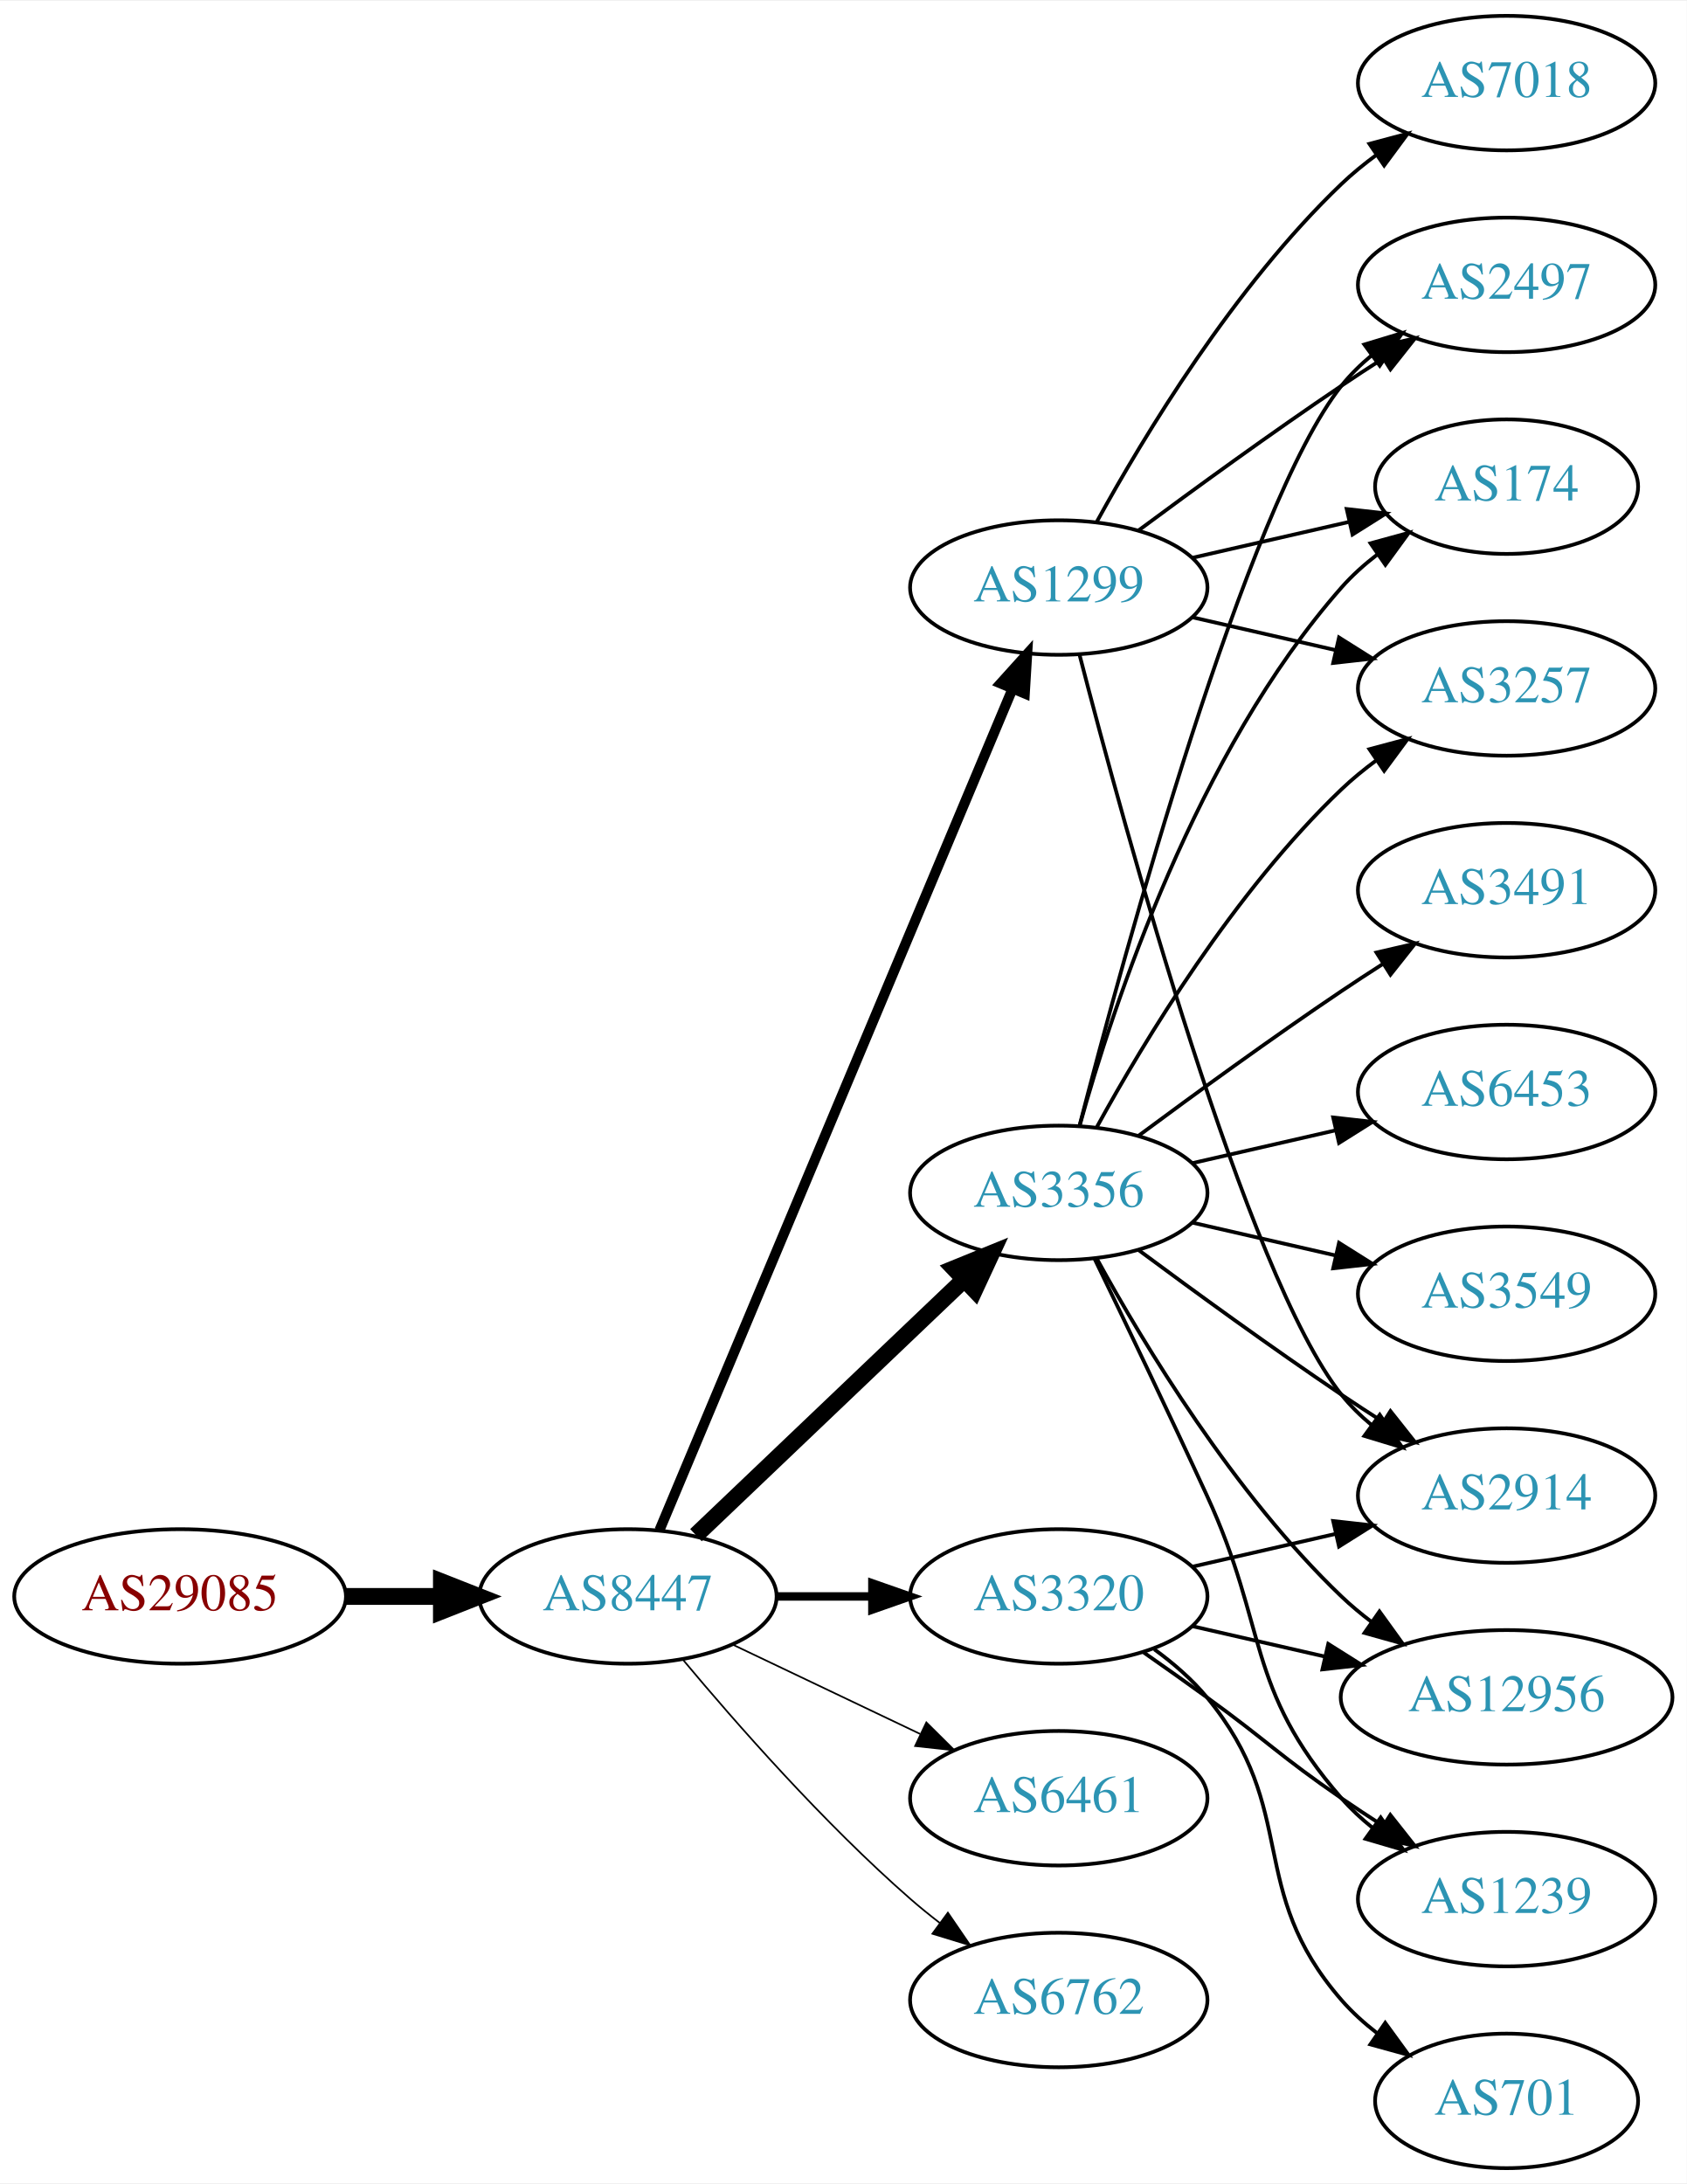
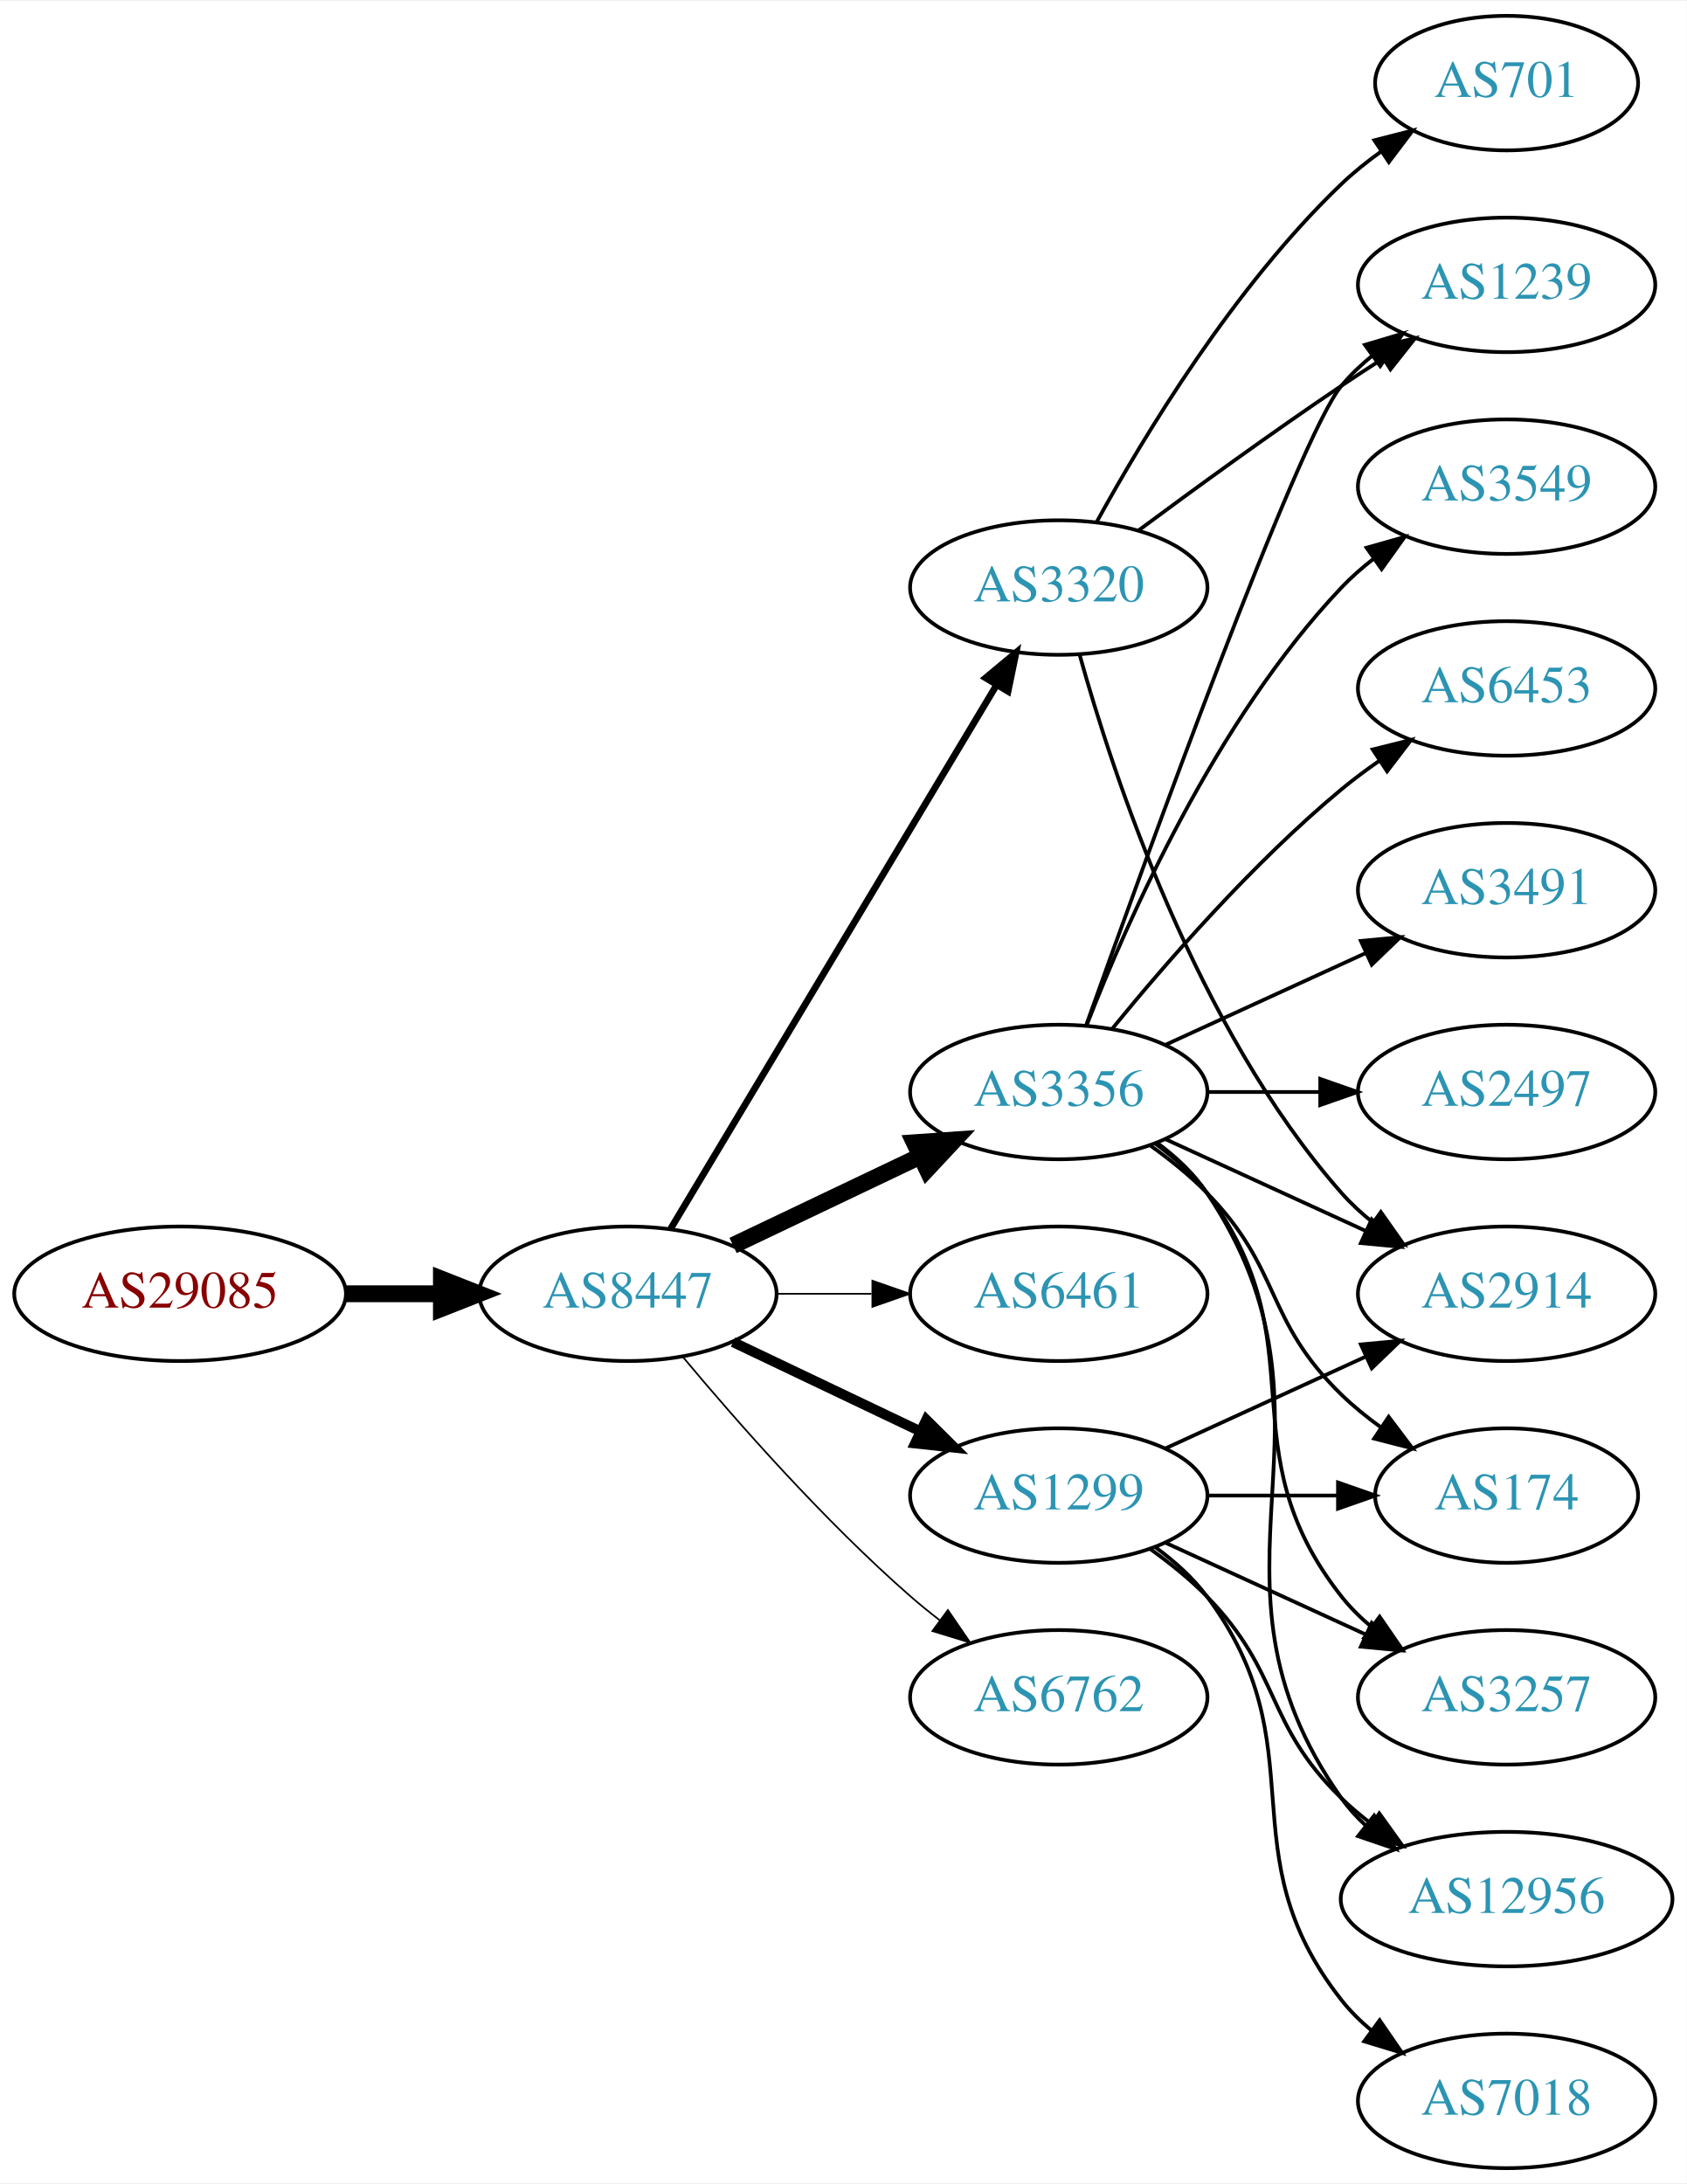
<svg xmlns="http://www.w3.org/2000/svg" xmlns:xlink="http://www.w3.org/1999/xlink" width="451pt" height="584pt" viewBox="0.00 0.00 451.37 584.00">
  <g id="graph0" class="graph" transform="scale(1 1) rotate(0) translate(4 580)">
    <polygon fill="white" stroke="none" points="-4,4 -4,-580 447.37,-580 447.37,4 -4,4" />
    <g id="node1" class="node">
      <g id="a_node1">
        <a xlink:href="/asn/29085" xlink:title="AS29085 ~ PORSCHE-AS [AT]">
-           <ellipse fill="#ffffff" stroke="black" cx="44.196" cy="-153" rx="44.393" ry="18" />
-           <text text-anchor="middle" x="44.196" y="-149.3" font-family="Times,serif" font-size="14.00" fill="#880000">AS29085</text>
+           <ellipse fill="#ffffff" stroke="black" cx="44.196" cy="-234" rx="44.393" ry="18" />
+           <text text-anchor="middle" x="44.196" y="-230.3" font-family="Times,serif" font-size="14.00" fill="#880000">AS29085</text>
        </a>
      </g>
    </g>
    <g id="node2" class="node">
      <g id="a_node2">
        <a xlink:href="/asn/8447" xlink:title="AS8447 ~ A1 Telekom Austria AG [AT]">
-           <ellipse fill="#ffffff" stroke="black" cx="164.039" cy="-153" rx="39.794" ry="18" />
-           <text text-anchor="middle" x="164.039" y="-149.3" font-family="Times,serif" font-size="14.00" fill="#2c94b3">AS8447</text>
+           <ellipse fill="#ffffff" stroke="black" cx="164.039" cy="-234" rx="39.794" ry="18" />
+           <text text-anchor="middle" x="164.039" y="-230.3" font-family="Times,serif" font-size="14.00" fill="#2c94b3">AS8447</text>
        </a>
      </g>
    </g>
    <g id="edge1" class="edge">
-       <path fill="none" stroke="black" stroke-width="4.5" d="M88.407,-153C96.72,-153 105.482,-153 113.965,-153" />
-       <polygon fill="black" stroke="black" stroke-width="4.5" points="114.123,-156.938 124.123,-153 114.123,-149.063 114.123,-156.938" />
+       <path fill="none" stroke="black" stroke-width="4.5" d="M88.407,-234C96.72,-234 105.482,-234 113.965,-234" />
+       <polygon fill="black" stroke="black" stroke-width="4.5" points="114.123,-237.938 124.123,-234 114.123,-230.063 114.123,-237.938" />
    </g>
    <g id="node3" class="node">
      <g id="a_node3">
-         <a xlink:href="/asn/1299" xlink:title="AS1299 ~ Telia Carrier [EU]">
-           <ellipse fill="#ffffff" stroke="black" cx="279.332" cy="-423" rx="39.794" ry="18" />
-           <text text-anchor="middle" x="279.332" y="-419.3" font-family="Times,serif" font-size="14.00" fill="#2c94b3">AS1299</text>
+         <a xlink:href="/asn/3356" xlink:title="AS3356 ~ Level 3 Parent, LLC [US]">
+           <ellipse fill="#ffffff" stroke="black" cx="279.332" cy="-288" rx="39.794" ry="18" />
+           <text text-anchor="middle" x="279.332" y="-284.3" font-family="Times,serif" font-size="14.00" fill="#2c94b3">AS3356</text>
        </a>
      </g>
    </g>
    <g id="edge2" class="edge">
-       <path fill="none" stroke="black" stroke-width="2.7" d="M172.472,-170.715C191.797,-216.771 243.72,-340.514 266.893,-395.739" />
-       <polygon fill="black" stroke="black" stroke-width="2.7" points="263.774,-397.352 270.871,-405.219 270.229,-394.644 263.774,-397.352" />
+       <path fill="none" stroke="black" stroke-width="4.5" d="M192.175,-246.934C207.169,-254.081 225.99,-263.052 242.213,-270.785" />
+       <polygon fill="black" stroke="black" stroke-width="4.5" points="240.695,-274.423 251.417,-275.171 244.084,-267.314 240.695,-274.423" />
    </g>
    <g id="node4" class="node">
      <g id="a_node4">
        <a xlink:href="/asn/3320" xlink:title="AS3320 ~ DTAG [DE]">
-           <ellipse fill="#ffffff" stroke="black" cx="279.332" cy="-153" rx="39.794" ry="18" />
-           <text text-anchor="middle" x="279.332" y="-149.3" font-family="Times,serif" font-size="14.00" fill="#2c94b3">AS3320</text>
+           <ellipse fill="#ffffff" stroke="black" cx="279.332" cy="-423" rx="39.794" ry="18" />
+           <text text-anchor="middle" x="279.332" y="-419.3" font-family="Times,serif" font-size="14.00" fill="#2c94b3">AS3320</text>
        </a>
      </g>
    </g>
    <g id="edge3" class="edge">
-       <path fill="none" stroke="black" stroke-width="2.25" d="M203.711,-153C211.914,-153 220.678,-153 229.21,-153" />
-       <polygon fill="black" stroke="black" stroke-width="2.25" points="229.449,-156.5 239.449,-153 229.449,-149.5 229.449,-156.5" />
+       <path fill="none" stroke="black" stroke-width="1.8" d="M175.494,-251.442C195.475,-284.775 239.18,-357.686 262.666,-396.866" />
+       <polygon fill="black" stroke="black" stroke-width="1.8" points="259.758,-398.823 267.902,-405.6 265.762,-395.224 259.758,-398.823" />
    </g>
    <g id="node5" class="node">
      <g id="a_node5">
-         <a xlink:href="/asn/3356" xlink:title="AS3356 ~ Level 3 Parent, LLC [US]">
-           <ellipse fill="#ffffff" stroke="black" cx="279.332" cy="-261" rx="39.794" ry="18" />
-           <text text-anchor="middle" x="279.332" y="-257.3" font-family="Times,serif" font-size="14.00" fill="#2c94b3">AS3356</text>
+         <a xlink:href="/asn/6461" xlink:title="AS6461 ~ Zayo Bandwidth [US]">
+           <ellipse fill="#ffffff" stroke="black" cx="279.332" cy="-234" rx="39.794" ry="18" />
+           <text text-anchor="middle" x="279.332" y="-230.3" font-family="Times,serif" font-size="14.00" fill="#2c94b3">AS6461</text>
        </a>
      </g>
    </g>
    <g id="edge4" class="edge">
-       <path fill="none" stroke="black" stroke-width="4.5" d="M182.245,-169.403C201.321,-187.587 232.241,-217.063 253.838,-237.651" />
-       <polygon fill="black" stroke="black" stroke-width="4.5" points="251.379,-240.747 261.334,-244.797 256.813,-235.047 251.379,-240.747" />
+       <path fill="none" stroke="black" stroke-width="0.45" d="M203.711,-234C211.914,-234 220.678,-234 229.21,-234" />
+       <polygon fill="black" stroke="black" stroke-width="0.45" points="229.449,-237.5 239.449,-234 229.449,-230.5 229.449,-237.5" />
    </g>
    <g id="node6" class="node">
      <g id="a_node6">
-         <a xlink:href="/asn/6461" xlink:title="AS6461 ~ Zayo Bandwidth [US]">
-           <ellipse fill="#ffffff" stroke="black" cx="279.332" cy="-99" rx="39.794" ry="18" />
-           <text text-anchor="middle" x="279.332" y="-95.3" font-family="Times,serif" font-size="14.00" fill="#2c94b3">AS6461</text>
+         <a xlink:href="/asn/1299" xlink:title="AS1299 ~ Telia Carrier [EU]">
+           <ellipse fill="#ffffff" stroke="black" cx="279.332" cy="-180" rx="39.794" ry="18" />
+           <text text-anchor="middle" x="279.332" y="-176.3" font-family="Times,serif" font-size="14.00" fill="#2c94b3">AS1299</text>
        </a>
      </g>
    </g>
    <g id="edge5" class="edge">
-       <path fill="none" stroke="black" stroke-width="0.45" d="M192.175,-140.066C207.169,-132.919 225.99,-123.948 242.213,-116.215" />
-       <polygon fill="black" stroke="black" stroke-width="0.45" points="243.895,-119.291 251.417,-111.829 240.884,-112.972 243.895,-119.291" />
+       <path fill="none" stroke="black" stroke-width="2.7" d="M192.175,-221.066C207.169,-213.919 225.99,-204.948 242.213,-197.215" />
+       <polygon fill="black" stroke="black" stroke-width="2.7" points="243.895,-200.291 251.417,-192.829 240.884,-193.972 243.895,-200.291" />
    </g>
    <g id="node7" class="node">
      <g id="a_node7">
        <a xlink:href="/asn/6762" xlink:title="AS6762 ~ TELECOM ITALIA SPARKLE S.p.A. [IT]">
-           <ellipse fill="#ffffff" stroke="black" cx="279.332" cy="-45" rx="39.794" ry="18" />
-           <text text-anchor="middle" x="279.332" y="-41.3" font-family="Times,serif" font-size="14.00" fill="#2c94b3">AS6762</text>
+           <ellipse fill="#ffffff" stroke="black" cx="279.332" cy="-126" rx="39.794" ry="18" />
+           <text text-anchor="middle" x="279.332" y="-122.3" font-family="Times,serif" font-size="14.00" fill="#2c94b3">AS6762</text>
        </a>
      </g>
    </g>
    <g id="edge6" class="edge">
-       <path fill="none" stroke="black" stroke-width="0.45" d="M178.669,-136.183C192.951,-119.071 216.498,-92.255 239.685,-72 242.151,-69.846 244.789,-67.706 247.487,-65.628" />
-       <polygon fill="black" stroke="black" stroke-width="0.45" points="249.66,-68.375 255.641,-59.63 245.512,-62.736 249.66,-68.375" />
-     </g>
-     <g id="node8" class="node">
-       <g id="a_node8">
-         <a xlink:href="/asn/2497" xlink:title="AS2497 ~ Internet Initiative Japan Inc. [JP]">
-           <ellipse fill="#ffffff" stroke="black" cx="399.174" cy="-504" rx="39.794" ry="18" />
-           <text text-anchor="middle" x="399.174" y="-500.3" font-family="Times,serif" font-size="14.00" fill="#2c94b3">AS2497</text>
-         </a>
-       </g>
-     </g>
-     <g id="edge7" class="edge">
-       <path fill="none" stroke="black" d="M300.662,-438.277C315.524,-449.304 336.269,-464.407 354.978,-477 358.527,-479.389 362.277,-481.839 366.026,-484.242" />
-       <polygon fill="black" stroke="black" points="364.352,-487.325 374.674,-489.712 368.094,-481.409 364.352,-487.325" />
+       <path fill="none" stroke="black" stroke-width="0.45" d="M178.669,-217.183C192.951,-200.071 216.498,-173.255 239.685,-153 242.151,-150.846 244.789,-148.706 247.487,-146.628" />
+       <polygon fill="black" stroke="black" stroke-width="0.45" points="249.66,-149.375 255.641,-140.63 245.512,-143.736 249.66,-149.375" />
    </g>
    <g id="node9" class="node">
      <g id="a_node9">
-         <a xlink:href="/asn/174" xlink:title="AS174 ~ Cogent Communications [US]">
-           <ellipse fill="#ffffff" stroke="black" cx="399.174" cy="-450" rx="35.194" ry="18" />
-           <text text-anchor="middle" x="399.174" y="-446.3" font-family="Times,serif" font-size="14.00" fill="#2c94b3">AS174</text>
-         </a>
-       </g>
-     </g>
-     <g id="edge8" class="edge">
-       <path fill="none" stroke="black" d="M315.051,-430.955C328.143,-433.955 343.166,-437.396 356.806,-440.522" />
-       <polygon fill="black" stroke="black" points="356.384,-444.016 366.914,-442.838 357.948,-437.193 356.384,-444.016" />
+         <a xlink:href="/asn/1239" xlink:title="AS1239 ~ Sprint [US]">
+           <ellipse fill="#ffffff" stroke="black" cx="399.174" cy="-504" rx="39.794" ry="18" />
+           <text text-anchor="middle" x="399.174" y="-500.3" font-family="Times,serif" font-size="14.00" fill="#2c94b3">AS1239</text>
+         </a>
+       </g>
+     </g>
+     <g id="edge16" class="edge">
+       <path fill="none" stroke="black" d="M286.662,-305.86C302.502,-350.267 343.411,-463.103 354.978,-477 357.383,-479.889 360.179,-482.563 363.172,-485.013" />
+       <polygon fill="black" stroke="black" points="361.26,-487.95 371.415,-490.973 365.361,-482.277 361.26,-487.95" />
    </g>
    <g id="node10" class="node">
      <g id="a_node10">
-         <a xlink:href="/asn/7018" xlink:title="AS7018 ~ AT&amp;T Services, Inc. [US]">
-           <ellipse fill="#ffffff" stroke="black" cx="399.174" cy="-558" rx="39.794" ry="18" />
-           <text text-anchor="middle" x="399.174" y="-554.3" font-family="Times,serif" font-size="14.00" fill="#2c94b3">AS7018</text>
-         </a>
-       </g>
-     </g>
-     <g id="edge9" class="edge">
-       <path fill="none" stroke="black" d="M289.573,-440.713C302.118,-463.561 326.295,-503.611 354.978,-531 357.846,-533.739 361.035,-536.347 364.344,-538.785" />
-       <polygon fill="black" stroke="black" points="362.468,-541.742 372.704,-544.477 366.407,-535.956 362.468,-541.742" />
+         <a xlink:href="/asn/2914" xlink:title="AS2914 ~ NTT America, Inc. [US]">
+           <ellipse fill="#ffffff" stroke="black" cx="399.174" cy="-234" rx="39.794" ry="18" />
+           <text text-anchor="middle" x="399.174" y="-230.3" font-family="Times,serif" font-size="14.00" fill="#2c94b3">AS2914</text>
+         </a>
+       </g>
+     </g>
+     <g id="edge18" class="edge">
+       <path fill="none" stroke="black" d="M307.96,-275.339C323.917,-268.027 344.188,-258.739 361.471,-250.819" />
+       <polygon fill="black" stroke="black" points="363.085,-253.929 370.718,-246.581 360.169,-247.565 363.085,-253.929" />
    </g>
    <g id="node11" class="node">
      <g id="a_node11">
-         <a xlink:href="/asn/3257" xlink:title="AS3257 ~ GTT [DE]">
-           <ellipse fill="#ffffff" stroke="black" cx="399.174" cy="-396" rx="39.794" ry="18" />
-           <text text-anchor="middle" x="399.174" y="-392.3" font-family="Times,serif" font-size="14.00" fill="#2c94b3">AS3257</text>
+         <a xlink:href="/asn/2497" xlink:title="AS2497 ~ Internet Initiative Japan Inc. [JP]">
+           <ellipse fill="#ffffff" stroke="black" cx="399.174" cy="-288" rx="39.794" ry="18" />
+           <text text-anchor="middle" x="399.174" y="-284.3" font-family="Times,serif" font-size="14.00" fill="#2c94b3">AS2497</text>
        </a>
      </g>
    </g>
    <g id="edge10" class="edge">
-       <path fill="none" stroke="black" d="M315.051,-415.045C327.051,-412.296 340.672,-409.175 353.364,-406.267" />
-       <polygon fill="black" stroke="black" points="354.33,-409.636 363.296,-403.991 352.767,-402.813 354.33,-409.636" />
+       <path fill="none" stroke="black" d="M319.244,-288C328.798,-288 339.147,-288 349.11,-288" />
+       <polygon fill="black" stroke="black" points="349.302,-291.5 359.302,-288 349.302,-284.5 349.302,-291.5" />
    </g>
    <g id="node12" class="node">
      <g id="a_node12">
-         <a xlink:href="/asn/2914" xlink:title="AS2914 ~ NTT America, Inc. [US]">
-           <ellipse fill="#ffffff" stroke="black" cx="399.174" cy="-180" rx="39.794" ry="18" />
-           <text text-anchor="middle" x="399.174" y="-176.3" font-family="Times,serif" font-size="14.00" fill="#2c94b3">AS2914</text>
+         <a xlink:href="/asn/3549" xlink:title="AS3549 ~ Level 3 Parent, LLC [US]">
+           <ellipse fill="#ffffff" stroke="black" cx="399.174" cy="-450" rx="39.794" ry="18" />
+           <text text-anchor="middle" x="399.174" y="-446.3" font-family="Times,serif" font-size="14.00" fill="#2c94b3">AS3549</text>
        </a>
      </g>
    </g>
    <g id="edge11" class="edge">
-       <path fill="none" stroke="black" d="M284.849,-405.158C296.699,-359.353 329.522,-238.97 354.978,-207 357.319,-204.06 360.074,-201.351 363.04,-198.879" />
-       <polygon fill="black" stroke="black" points="365.232,-201.612 371.246,-192.89 361.105,-195.958 365.232,-201.612" />
-     </g>
-     <g id="edge23" class="edge">
-       <path fill="none" stroke="black" d="M315.051,-160.955C327.051,-163.704 340.672,-166.825 353.364,-169.733" />
-       <polygon fill="black" stroke="black" points="352.767,-173.187 363.296,-172.009 354.33,-166.364 352.767,-173.187" />
+       <path fill="none" stroke="black" d="M286.855,-305.994C297.605,-333.728 321.262,-387.429 354.978,-423 357.564,-425.728 360.481,-428.294 363.55,-430.677" />
+       <polygon fill="black" stroke="black" points="361.704,-433.658 371.898,-436.543 365.728,-427.93 361.704,-433.658" />
+     </g>
+     <g id="node13" class="node">
+       <g id="a_node13">
+         <a xlink:href="/asn/174" xlink:title="AS174 ~ Cogent Communications [US]">
+           <ellipse fill="#ffffff" stroke="black" cx="399.174" cy="-180" rx="35.194" ry="18" />
+           <text text-anchor="middle" x="399.174" y="-176.3" font-family="Times,serif" font-size="14.00" fill="#2c94b3">AS174</text>
+         </a>
+       </g>
+     </g>
+     <g id="edge12" class="edge">
+       <path fill="none" stroke="black" d="M303.926,-273.611C309.182,-269.852 314.513,-265.563 318.978,-261 339.151,-240.383 334.285,-227.094 354.978,-207 358.206,-203.866 361.857,-200.911 365.635,-198.188" />
+       <polygon fill="black" stroke="black" points="367.614,-201.075 373.995,-192.617 363.732,-195.25 367.614,-201.075" />
+     </g>
+     <g id="node14" class="node">
+       <g id="a_node14">
+         <a xlink:href="/asn/6453" xlink:title="AS6453 ~ TATA COMMUNICATIONS (AMERICA) INC [US]">
+           <ellipse fill="#ffffff" stroke="black" cx="399.174" cy="-396" rx="39.794" ry="18" />
+           <text text-anchor="middle" x="399.174" y="-392.3" font-family="Times,serif" font-size="14.00" fill="#2c94b3">AS6453</text>
+         </a>
+       </g>
+     </g>
+     <g id="edge13" class="edge">
+       <path fill="none" stroke="black" d="M293.751,-305.065C307.865,-322.375 331.28,-349.345 354.978,-369 358.194,-371.668 361.695,-374.27 365.265,-376.741" />
+       <polygon fill="black" stroke="black" points="363.343,-379.666 373.622,-382.236 367.189,-373.817 363.343,-379.666" />
    </g>
    <g id="node15" class="node">
      <g id="a_node15">
-         <a xlink:href="/asn/1239" xlink:title="AS1239 ~ Sprint [US]">
-           <ellipse fill="#ffffff" stroke="black" cx="399.174" cy="-72" rx="39.794" ry="18" />
-           <text text-anchor="middle" x="399.174" y="-68.3" font-family="Times,serif" font-size="14.00" fill="#2c94b3">AS1239</text>
-         </a>
-       </g>
-     </g>
-     <g id="edge22" class="edge">
-       <path fill="none" stroke="black" d="M302.089,-137.991C307.623,-134.121 313.542,-129.936 318.978,-126 335.178,-114.271 338.483,-110.311 354.978,-99 358.506,-96.581 362.244,-94.111 365.985,-91.698" />
-       <polygon fill="black" stroke="black" points="368.057,-94.528 374.626,-86.216 364.307,-88.618 368.057,-94.528" />
-     </g>
-     <g id="node17" class="node">
-       <g id="a_node17">
-         <a xlink:href="/asn/12956" xlink:title="AS12956 ~ TELXIUS [ES]">
-           <ellipse fill="#ffffff" stroke="black" cx="399.174" cy="-126" rx="44.393" ry="18" />
-           <text text-anchor="middle" x="399.174" y="-122.3" font-family="Times,serif" font-size="14.00" fill="#2c94b3">AS12956</text>
-         </a>
-       </g>
-     </g>
-     <g id="edge24" class="edge">
-       <path fill="none" stroke="black" d="M315.051,-145.045C326.189,-142.493 338.725,-139.621 350.618,-136.896" />
-       <polygon fill="black" stroke="black" points="351.446,-140.297 360.412,-134.652 349.883,-133.474 351.446,-140.297" />
-     </g>
-     <g id="node18" class="node">
-       <g id="a_node18">
-         <a xlink:href="/asn/701" xlink:title="AS701 ~ UUNET [US]">
-           <ellipse fill="#ffffff" stroke="black" cx="399.174" cy="-18" rx="35.194" ry="18" />
-           <text text-anchor="middle" x="399.174" y="-14.3" font-family="Times,serif" font-size="14.00" fill="#2c94b3">AS701</text>
-         </a>
-       </g>
-     </g>
-     <g id="edge21" class="edge">
-       <path fill="none" stroke="black" d="M304.912,-138.844C310.007,-135.128 315.02,-130.799 318.978,-126 344.043,-95.606 329.144,-74.742 354.978,-45 357.784,-41.77 361.071,-38.797 364.559,-36.098" />
-       <polygon fill="black" stroke="black" points="366.693,-38.878 372.925,-30.31 362.71,-33.121 366.693,-38.878" />
-     </g>
-     <g id="edge20" class="edge">
-       <path fill="none" stroke="black" d="M284.849,-278.842C296.699,-324.647 329.522,-445.03 354.978,-477 357.319,-479.94 360.074,-482.649 363.04,-485.121" />
-       <polygon fill="black" stroke="black" points="361.105,-488.042 371.246,-491.11 365.232,-482.388 361.105,-488.042" />
-     </g>
-     <g id="edge13" class="edge">
-       <path fill="none" stroke="black" d="M284.904,-278.946C293.81,-310.995 316.094,-378.842 354.978,-423 357.805,-426.211 361.107,-429.172 364.602,-431.864" />
-       <polygon fill="black" stroke="black" points="362.759,-434.845 372.977,-437.645 366.736,-429.084 362.759,-434.845" />
+         <a xlink:href="/asn/3257" xlink:title="AS3257 ~ GTT [DE]">
+           <ellipse fill="#ffffff" stroke="black" cx="399.174" cy="-126" rx="39.794" ry="18" />
+           <text text-anchor="middle" x="399.174" y="-122.3" font-family="Times,serif" font-size="14.00" fill="#2c94b3">AS3257</text>
+         </a>
+       </g>
    </g>
    <g id="edge14" class="edge">
-       <path fill="none" stroke="black" d="M289.573,-278.713C302.118,-301.561 326.295,-341.611 354.978,-369 357.846,-371.739 361.035,-374.347 364.344,-376.785" />
-       <polygon fill="black" stroke="black" points="362.468,-379.742 372.704,-382.477 366.407,-373.956 362.468,-379.742" />
-     </g>
-     <g id="edge17" class="edge">
-       <path fill="none" stroke="black" d="M300.662,-245.723C315.524,-234.696 336.269,-219.593 354.978,-207 358.527,-204.611 362.277,-202.161 366.026,-199.758" />
-       <polygon fill="black" stroke="black" points="368.094,-202.591 374.674,-194.288 364.352,-196.675 368.094,-202.591" />
-     </g>
-     <g id="node13" class="node">
-       <g id="a_node13">
-         <a xlink:href="/asn/6453" xlink:title="AS6453 ~ TATA COMMUNICATIONS (AMERICA) INC [US]">
-           <ellipse fill="#ffffff" stroke="black" cx="399.174" cy="-288" rx="39.794" ry="18" />
-           <text text-anchor="middle" x="399.174" y="-284.3" font-family="Times,serif" font-size="14.00" fill="#2c94b3">AS6453</text>
-         </a>
-       </g>
-     </g>
-     <g id="edge12" class="edge">
-       <path fill="none" stroke="black" d="M315.051,-268.955C327.051,-271.704 340.672,-274.825 353.364,-277.733" />
-       <polygon fill="black" stroke="black" points="352.767,-281.187 363.296,-280.009 354.33,-274.364 352.767,-281.187" />
-     </g>
-     <g id="node14" class="node">
-       <g id="a_node14">
-         <a xlink:href="/asn/3549" xlink:title="AS3549 ~ Level 3 Parent, LLC [US]">
-           <ellipse fill="#ffffff" stroke="black" cx="399.174" cy="-234" rx="39.794" ry="18" />
-           <text text-anchor="middle" x="399.174" y="-230.3" font-family="Times,serif" font-size="14.00" fill="#2c94b3">AS3549</text>
-         </a>
-       </g>
-     </g>
-     <g id="edge15" class="edge">
-       <path fill="none" stroke="black" d="M315.051,-253.045C327.051,-250.296 340.672,-247.175 353.364,-244.267" />
-       <polygon fill="black" stroke="black" points="354.33,-247.636 363.296,-241.991 352.767,-240.813 354.33,-247.636" />
-     </g>
-     <g id="edge16" class="edge">
-       <path fill="none" stroke="black" d="M288.913,-243.367C296.837,-227.002 308.873,-201.935 318.978,-180 335.462,-144.219 329.144,-128.742 354.978,-99 357.443,-96.162 360.28,-93.523 363.297,-91.094" />
-       <polygon fill="black" stroke="black" points="365.484,-93.833 371.575,-85.164 361.408,-88.142 365.484,-93.833" />
+       <path fill="none" stroke="black" d="M305.262,-274.118C310.338,-270.389 315.256,-265.984 318.978,-261 349.249,-220.458 323.679,-192.754 354.978,-153 357.303,-150.047 360.047,-147.33 363.006,-144.853" />
+       <polygon fill="black" stroke="black" points="365.199,-147.585 371.203,-138.855 361.065,-141.936 365.199,-147.585" />
    </g>
    <g id="node16" class="node">
      <g id="a_node16">
        <a xlink:href="/asn/3491" xlink:title="AS3491 ~ PCCW Global, Inc. [US]">
          <ellipse fill="#ffffff" stroke="black" cx="399.174" cy="-342" rx="39.794" ry="18" />
          <text text-anchor="middle" x="399.174" y="-338.3" font-family="Times,serif" font-size="14.00" fill="#2c94b3">AS3491</text>
        </a>
      </g>
    </g>
-     <g id="edge18" class="edge">
-       <path fill="none" stroke="black" d="M300.662,-276.277C315.524,-287.304 336.269,-302.407 354.978,-315 358.527,-317.389 362.277,-319.839 366.026,-322.242" />
-       <polygon fill="black" stroke="black" points="364.352,-325.325 374.674,-327.712 368.094,-319.409 364.352,-325.325" />
+     <g id="edge15" class="edge">
+       <path fill="none" stroke="black" d="M307.96,-300.661C323.917,-307.973 344.188,-317.261 361.471,-325.181" />
+       <polygon fill="black" stroke="black" points="360.169,-328.435 370.718,-329.419 363.085,-322.071 360.169,-328.435" />
+     </g>
+     <g id="node17" class="node">
+       <g id="a_node17">
+         <a xlink:href="/asn/12956" xlink:title="AS12956 ~ TELXIUS [ES]">
+           <ellipse fill="#ffffff" stroke="black" cx="399.174" cy="-72" rx="44.393" ry="18" />
+           <text text-anchor="middle" x="399.174" y="-68.3" font-family="Times,serif" font-size="14.00" fill="#2c94b3">AS12956</text>
+         </a>
+       </g>
+     </g>
+     <g id="edge17" class="edge">
+       <path fill="none" stroke="black" d="M305.651,-274.393C310.707,-270.649 315.518,-266.169 318.978,-261 360.003,-199.706 312.399,-159.225 354.978,-99 356.867,-96.328 359.112,-93.865 361.572,-91.605" />
+       <polygon fill="black" stroke="black" points="363.735,-94.356 369.448,-85.433 359.418,-88.846 363.735,-94.356" />
+     </g>
+     <g id="node8" class="node">
+       <g id="a_node8">
+         <a xlink:href="/asn/701" xlink:title="AS701 ~ UUNET [US]">
+           <ellipse fill="#ffffff" stroke="black" cx="399.174" cy="-558" rx="35.194" ry="18" />
+           <text text-anchor="middle" x="399.174" y="-554.3" font-family="Times,serif" font-size="14.00" fill="#2c94b3">AS701</text>
+         </a>
+       </g>
+     </g>
+     <g id="edge7" class="edge">
+       <path fill="none" stroke="black" d="M289.573,-440.713C302.118,-463.561 326.295,-503.611 354.978,-531 358.232,-534.107 361.899,-537.046 365.685,-539.76" />
+       <polygon fill="black" stroke="black" points="363.788,-542.701 374.054,-545.322 367.663,-536.872 363.788,-542.701" />
+     </g>
+     <g id="edge8" class="edge">
+       <path fill="none" stroke="black" d="M300.662,-438.277C315.524,-449.304 336.269,-464.407 354.978,-477 358.527,-479.389 362.277,-481.839 366.026,-484.242" />
+       <polygon fill="black" stroke="black" points="364.352,-487.325 374.674,-489.712 368.094,-481.409 364.352,-487.325" />
+     </g>
+     <g id="edge9" class="edge">
+       <path fill="none" stroke="black" d="M284.904,-405.054C293.81,-373.005 316.094,-305.158 354.978,-261 357.462,-258.179 360.312,-255.551 363.337,-253.129" />
+       <polygon fill="black" stroke="black" points="365.523,-255.869 371.627,-247.209 361.455,-250.172 365.523,-255.869" />
+     </g>
+     <g id="edge23" class="edge">
+       <path fill="none" stroke="black" d="M307.96,-192.661C323.917,-199.973 344.188,-209.261 361.471,-217.181" />
+       <polygon fill="black" stroke="black" points="360.169,-220.435 370.718,-221.419 363.085,-214.071 360.169,-220.435" />
    </g>
    <g id="edge19" class="edge">
-       <path fill="none" stroke="black" d="M289.573,-243.287C302.118,-220.439 326.295,-180.389 354.978,-153 357.485,-150.607 360.236,-148.313 363.098,-146.145" />
-       <polygon fill="black" stroke="black" points="365.15,-148.982 371.349,-140.39 361.145,-143.241 365.15,-148.982" />
+       <path fill="none" stroke="black" d="M319.244,-180C330.331,-180 342.491,-180 353.873,-180" />
+       <polygon fill="black" stroke="black" points="354.055,-183.5 364.055,-180 354.055,-176.5 354.055,-183.5" />
+     </g>
+     <g id="edge22" class="edge">
+       <path fill="none" stroke="black" d="M307.96,-167.339C323.917,-160.027 344.188,-150.739 361.471,-142.819" />
+       <polygon fill="black" stroke="black" points="363.085,-145.929 370.718,-138.581 360.169,-139.565 363.085,-145.929" />
+     </g>
+     <g id="edge20" class="edge">
+       <path fill="none" stroke="black" d="M303.926,-165.611C309.182,-161.852 314.513,-157.563 318.978,-153 339.151,-132.383 334.285,-119.094 354.978,-99 357.464,-96.586 360.202,-94.278 363.055,-92.1" />
+       <polygon fill="black" stroke="black" points="365.11,-94.934 371.291,-86.329 361.092,-89.202 365.11,-94.934" />
+     </g>
+     <g id="node18" class="node">
+       <g id="a_node18">
+         <a xlink:href="/asn/7018" xlink:title="AS7018 ~ AT&amp;T Services, Inc. [US]">
+           <ellipse fill="#ffffff" stroke="black" cx="399.174" cy="-18" rx="39.794" ry="18" />
+           <text text-anchor="middle" x="399.174" y="-14.3" font-family="Times,serif" font-size="14.00" fill="#2c94b3">AS7018</text>
+         </a>
+       </g>
+     </g>
+     <g id="edge21" class="edge">
+       <path fill="none" stroke="black" d="M305.262,-166.118C310.338,-162.389 315.256,-157.984 318.978,-153 349.249,-112.458 323.679,-84.754 354.978,-45 357.303,-42.047 360.047,-39.33 363.006,-36.853" />
+       <polygon fill="black" stroke="black" points="365.199,-39.585 371.203,-30.855 361.065,-33.936 365.199,-39.585" />
    </g>
  </g>
</svg>
